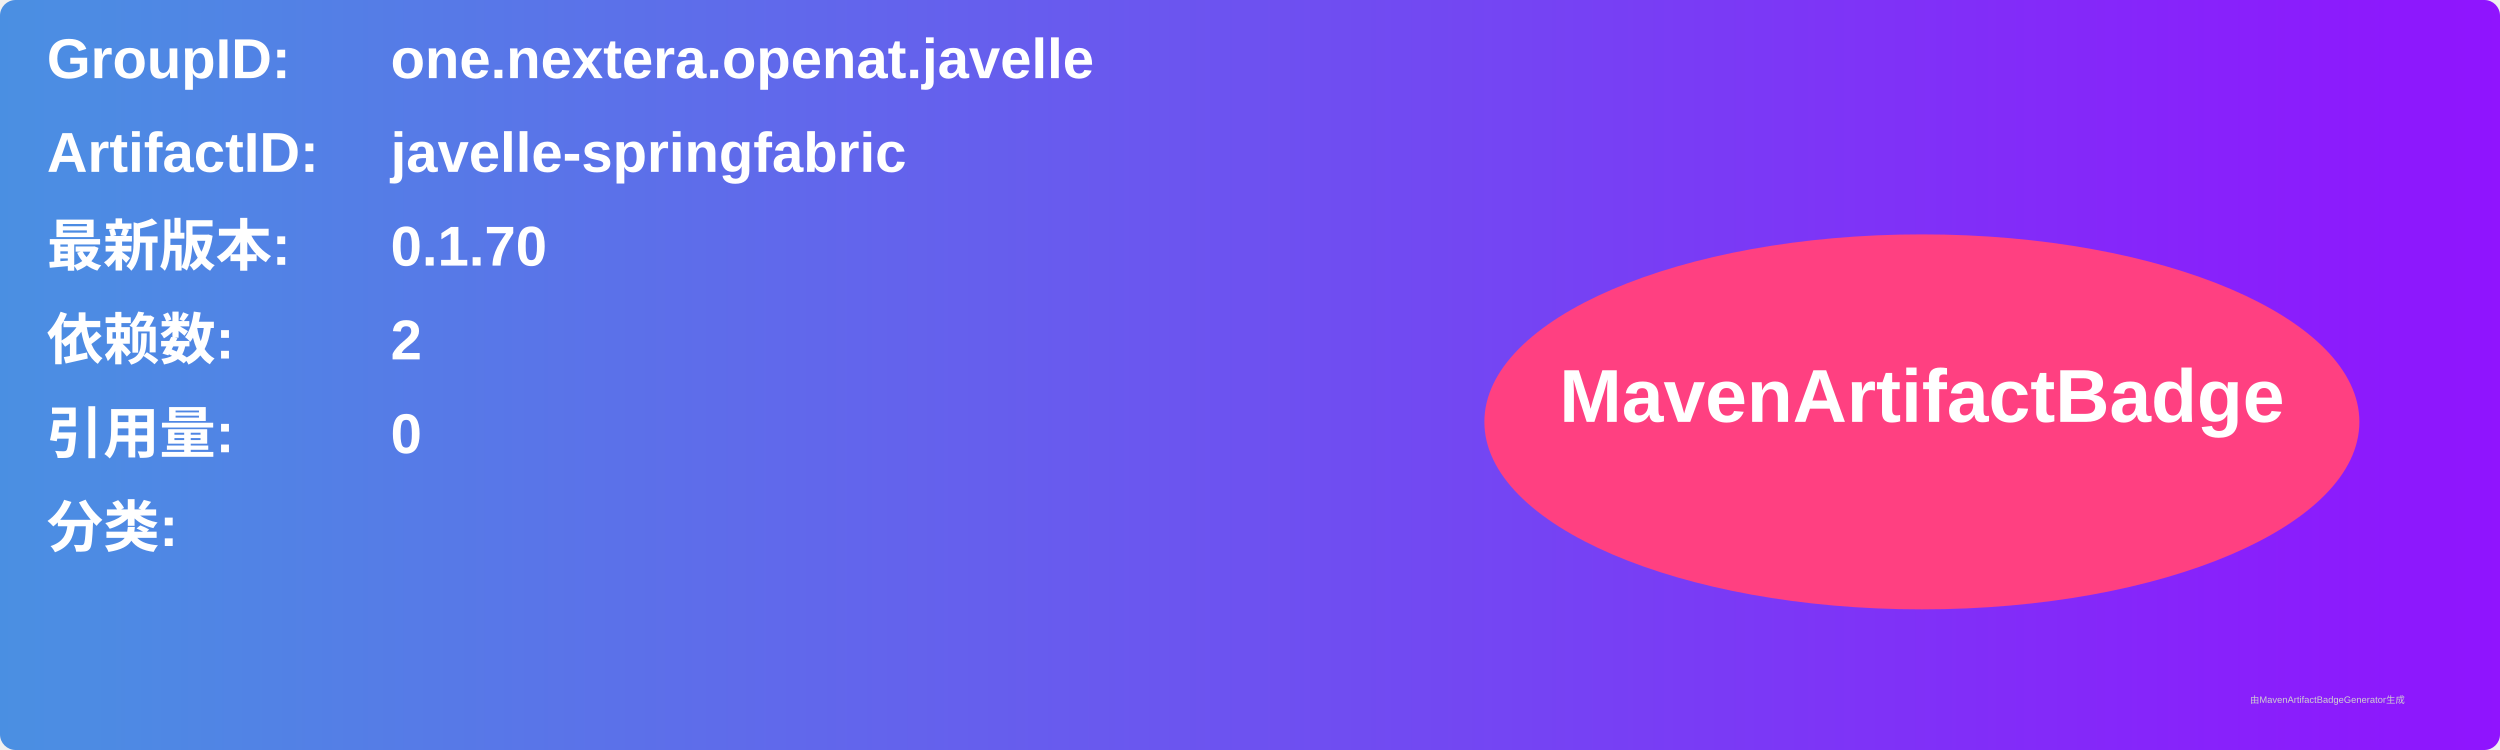
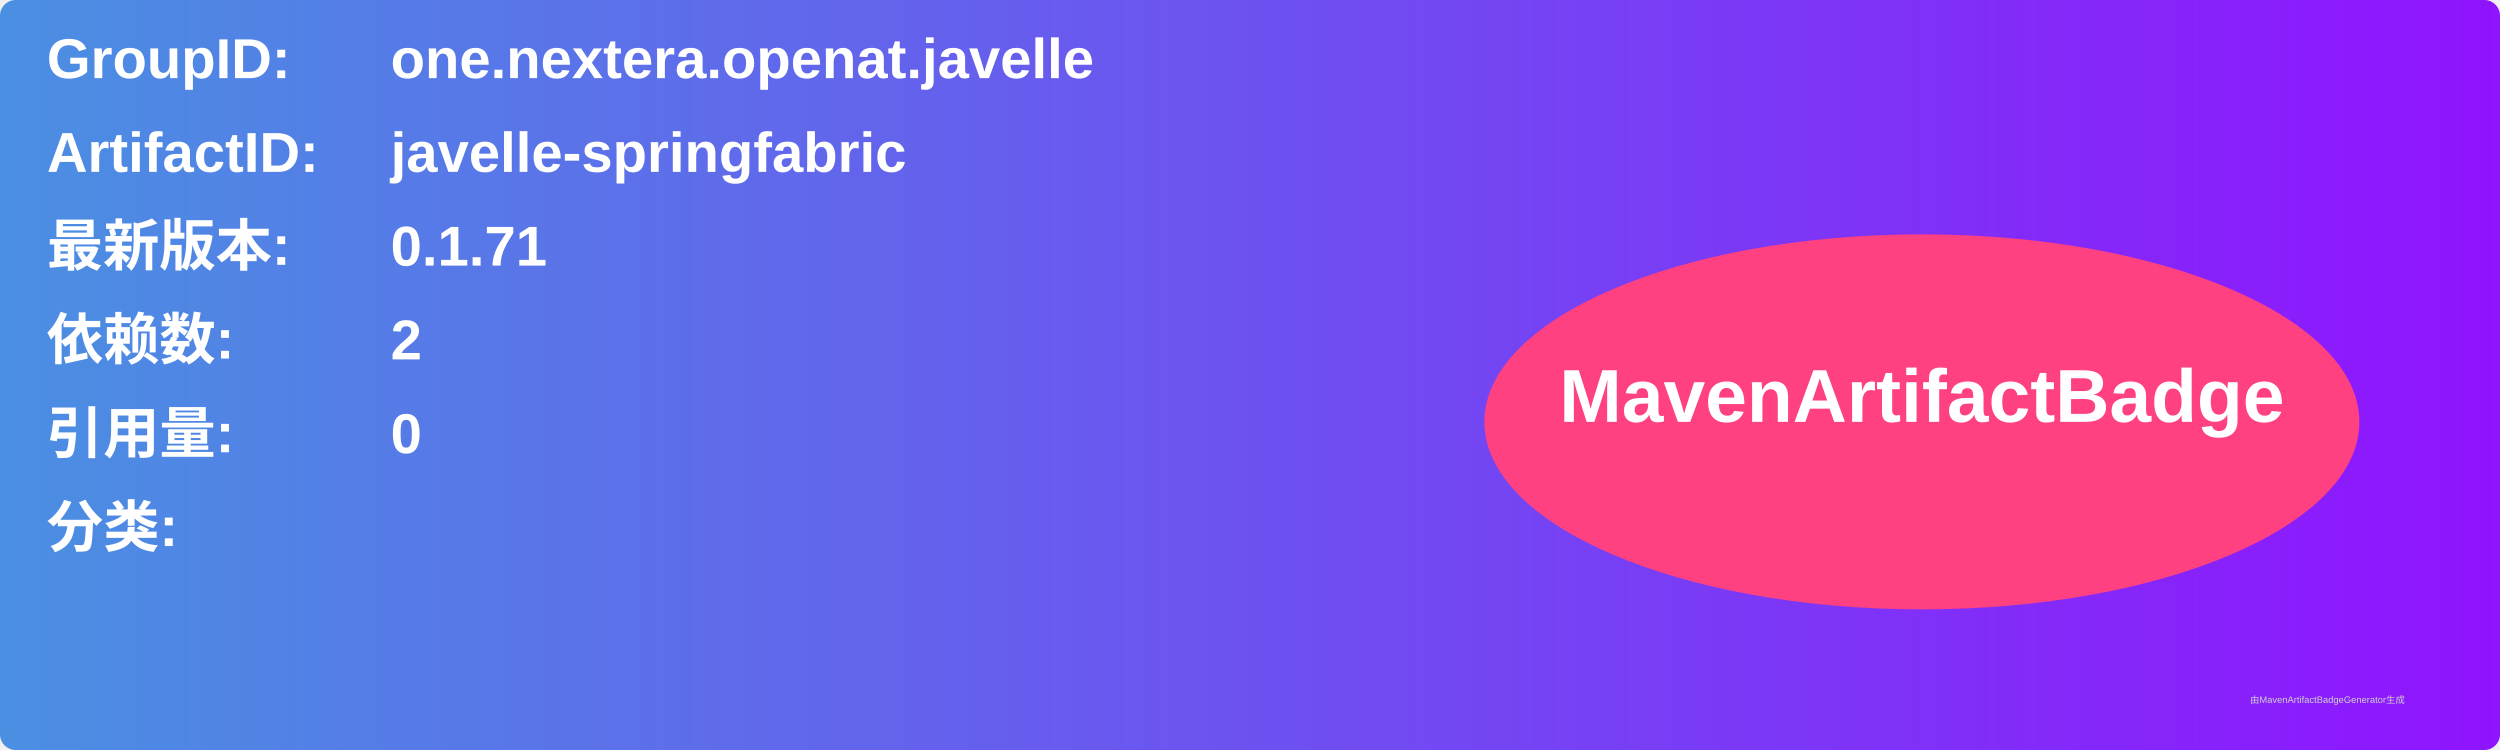
<svg xmlns="http://www.w3.org/2000/svg" width="800" height="240" viewBox="0 0 800 240">
  <linearGradient id="grad" x1="0%" y1="0%" x2="100%" y2="0%">
    <stop offset="0%" stop-color="#4a90e2" />
    <stop offset="100%" stop-color="#9013fe" />
  </linearGradient>
  <rect width="100%" height="100%" rx="5" ry="5" fill="url(#grad)" />
  <g transform="translate(15, 15)">
    <text x="0" y="10" font-family="Arial" font-size="18" fill="white" font-weight="bold" width="260">GroupID:</text>
    <text x="110" y="10" font-family="Arial" font-size="18" fill="white" font-weight="bold" width="460">one.nextera.openat.javelle</text>
    <text x="0" y="40" font-family="Arial" font-size="18" fill="white" font-weight="bold" width="260">ArtifactID:</text>
    <text x="110" y="40" font-family="Arial" font-size="18" fill="white" font-weight="bold" width="460">javelle-springfabric</text>
    <text x="0" y="70" font-family="Arial" font-size="18" fill="white" font-weight="bold">最新版本:</text>
    <text x="110" y="70" font-family="Arial" font-size="18" fill="white" font-weight="bold">
-       <tspan font-weight="bold">0.1.70</tspan>
+       <tspan font-weight="bold">0.1.71</tspan>
    </text>
    <text x="0" y="100" font-family="Arial" font-size="18" fill="white" font-weight="bold">依赖数: </text>
    <text x="110" y="100" font-family="Arial" font-size="18" fill="white">
      <tspan font-weight="bold">2</tspan>
    </text>
    <text x="0" y="130" font-family="Arial" font-size="18" fill="white" font-weight="bold">引用量: </text>
    <text x="110" y="130" font-family="Arial" font-size="18" fill="white">
      <tspan font-weight="bold">0</tspan>
    </text>
    <text x="0" y="160" font-family="Arial" font-size="18" fill="white" font-weight="bold">分类:</text>
    <text x="10" y="190" font-family="Arial" font-size="10" fill="white">
      <tspan font-weight="bold" />
    </text>
    <ellipse cx="600" cy="120" rx="140" ry="60" fill="#ff4081" />
    <text x="600" y="120" text-anchor="middle" font-family="Arial" font-size="24" fill="white" font-weight="bold">MavenArtifactBadge</text>
  </g>
  <text x="720" y="225" font-family="Arial" font-size="3" fill="#d0d0d0">由MavenArtifactBadgeGenerator生成</text>
</svg>
